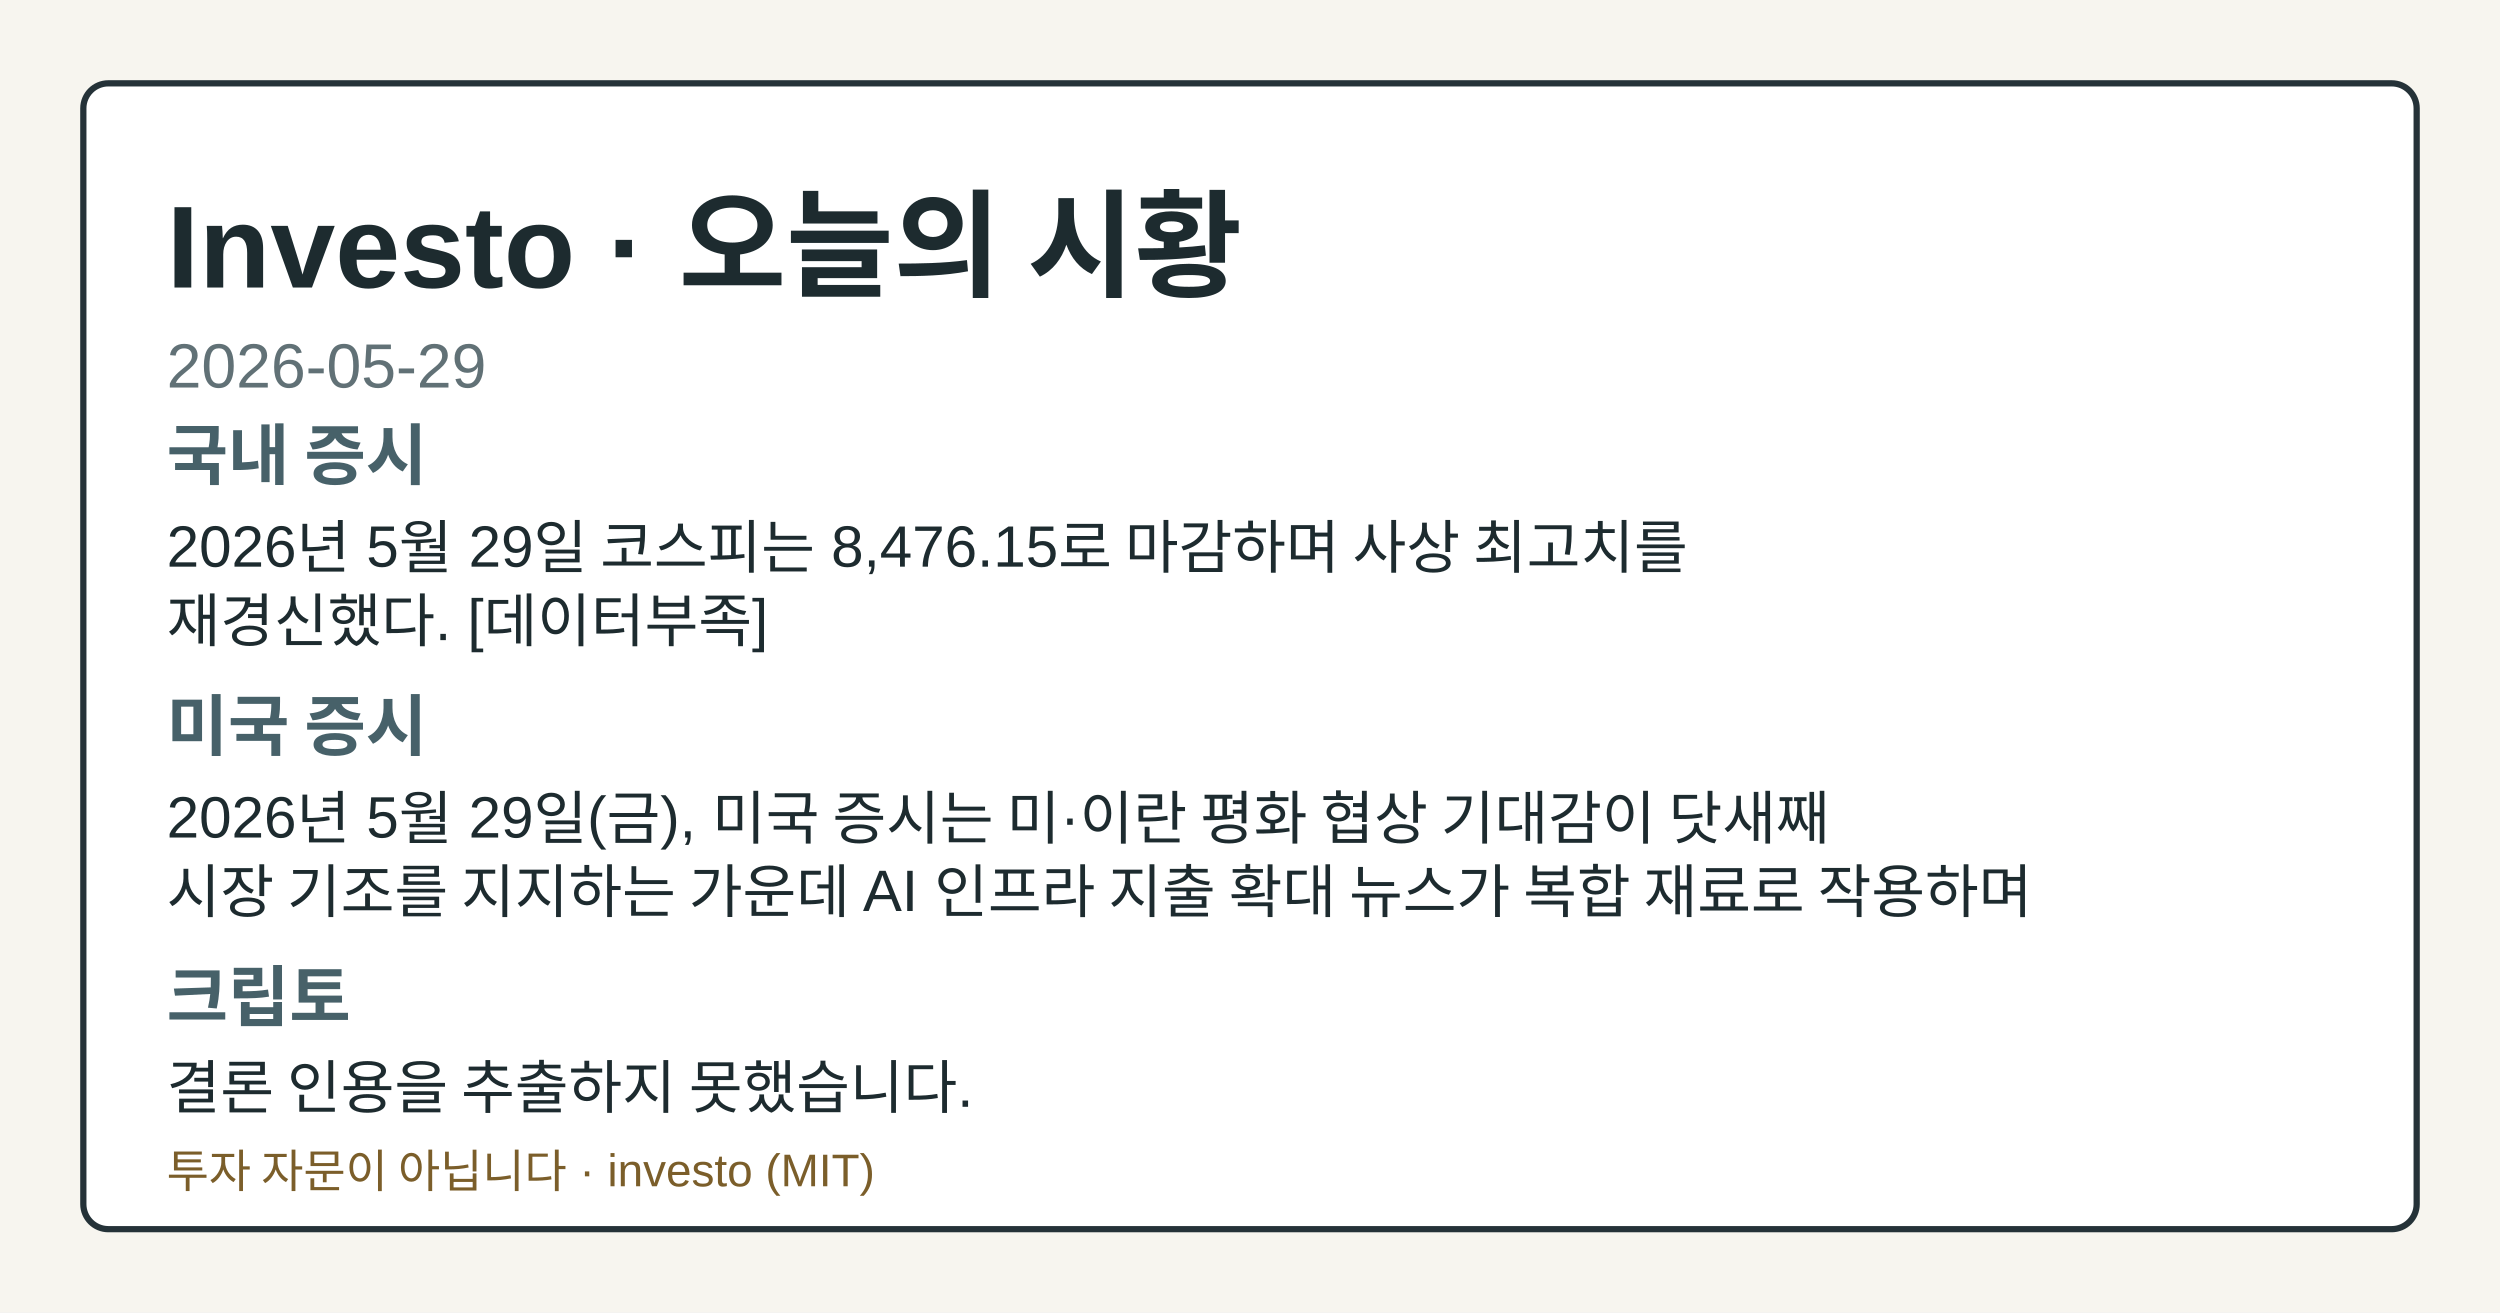
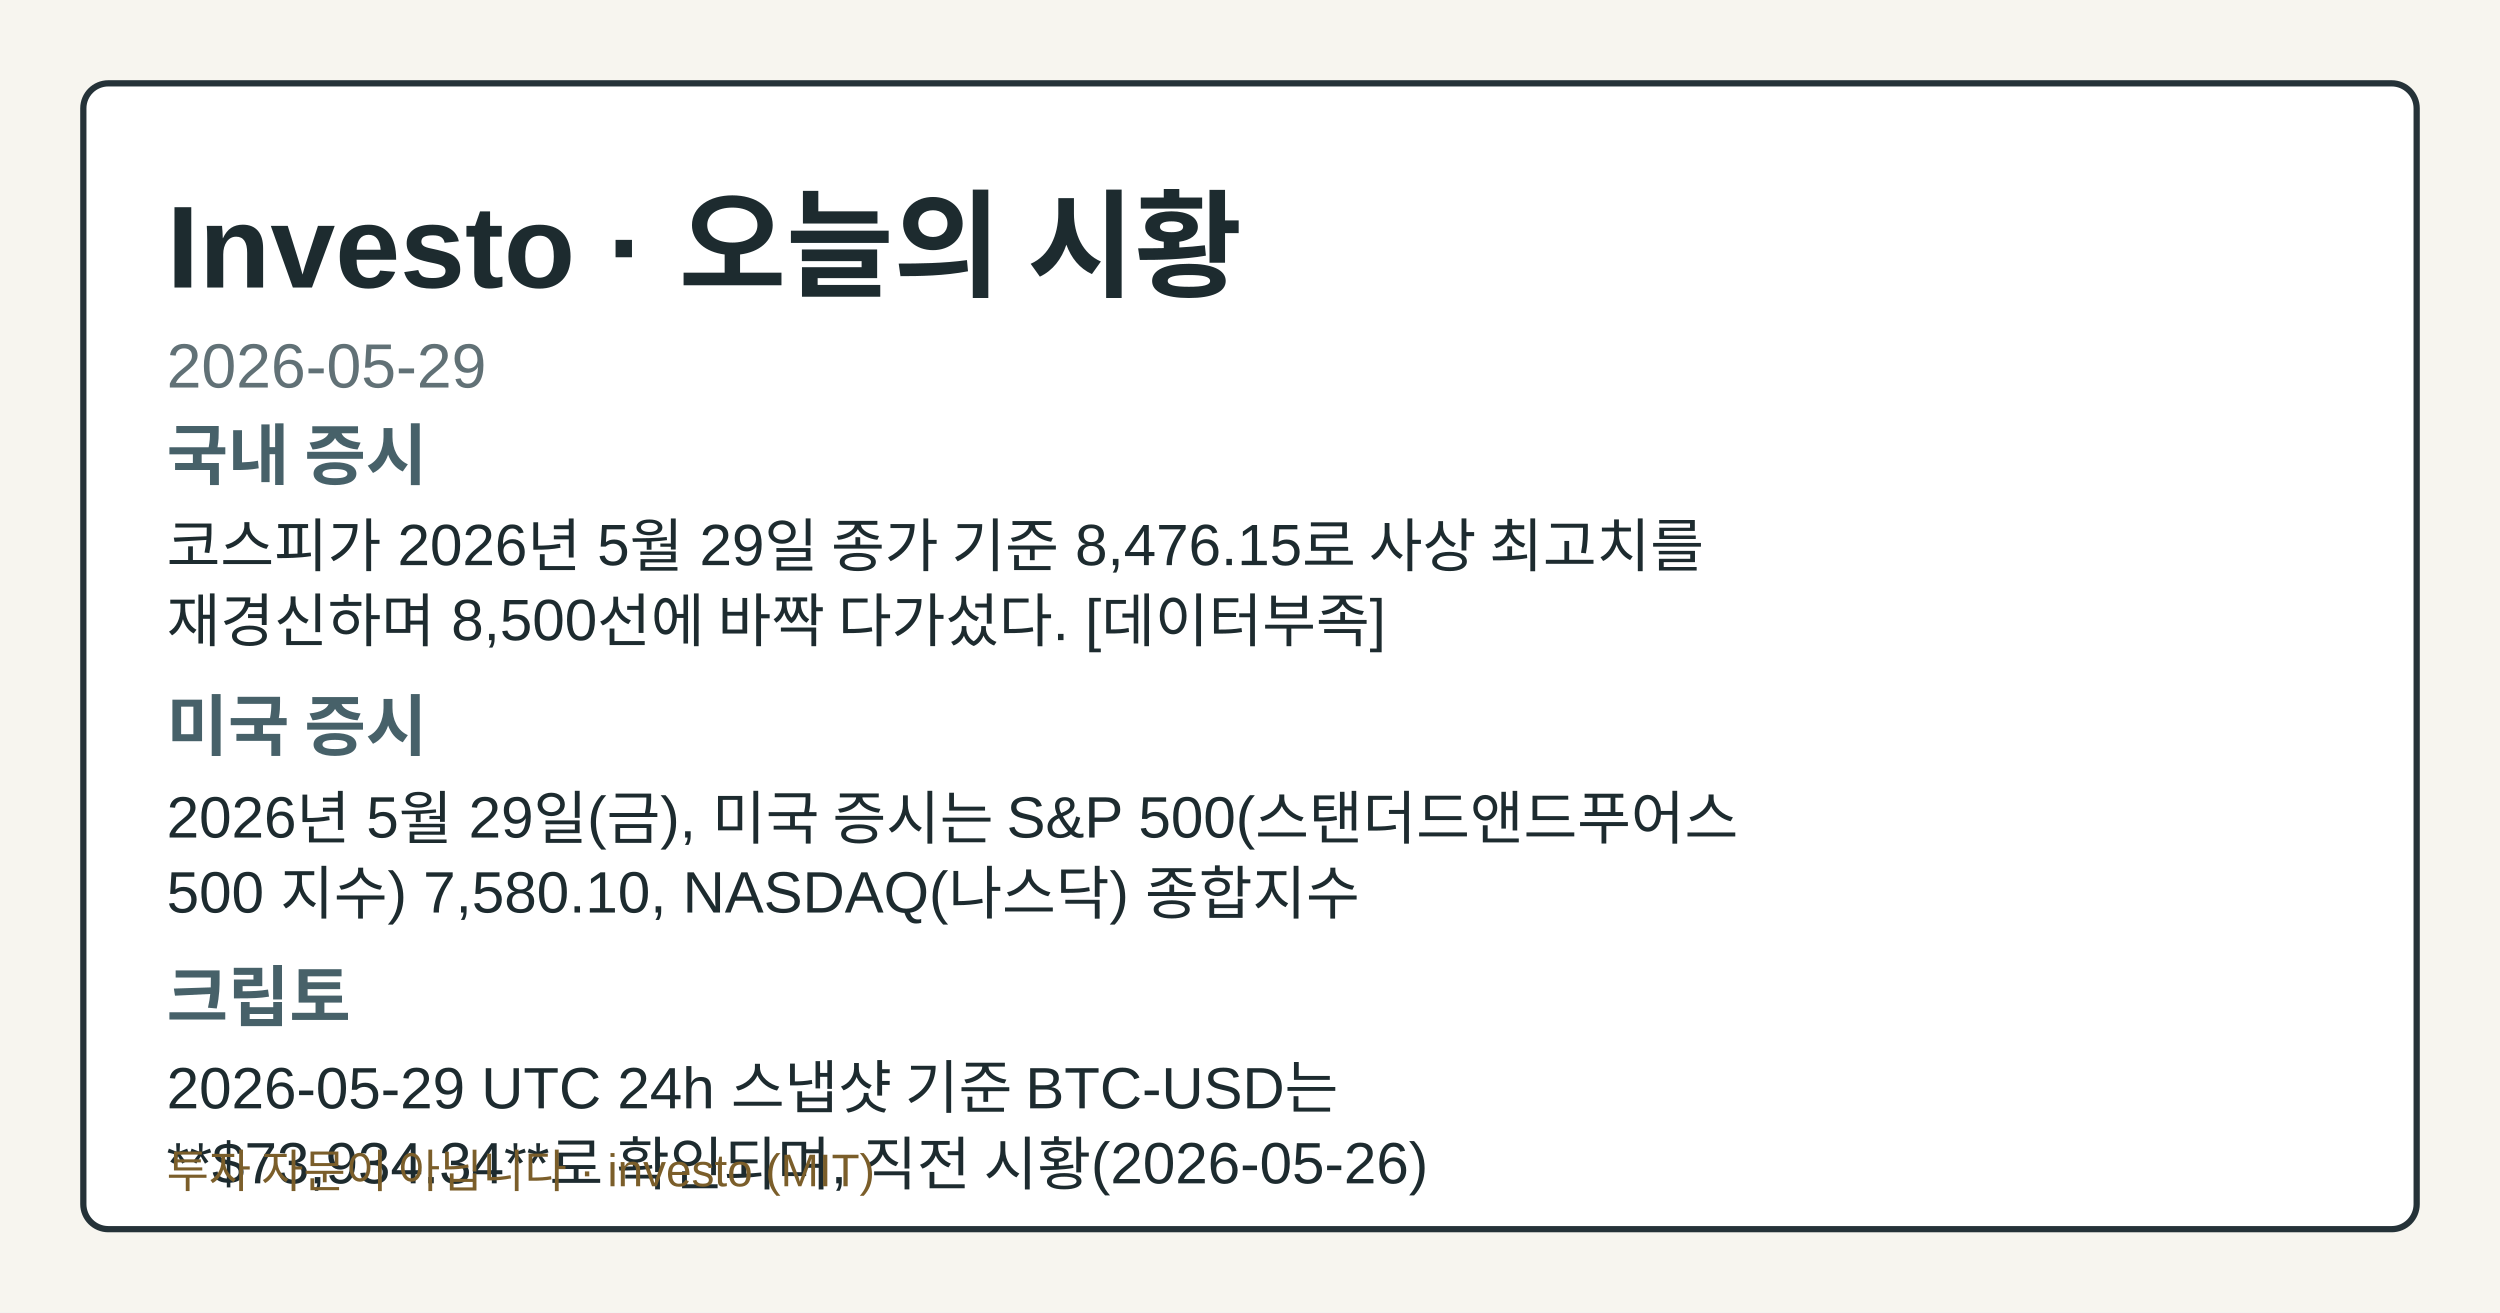
<svg xmlns="http://www.w3.org/2000/svg" width="1200" height="630" viewBox="0 0 1200 630" role="img" aria-label="Investo 2026-05-29 시황 OG 카드">
  <style>.og-bg{fill:#f7f5ef;}.og-frame{fill:#ffffff;stroke:#253238;}.og-title{fill:#1d2b2f;}.og-subtitle{fill:#617176;}.og-label{fill:#476169;}.og-text{fill:#1d2b2f;}.og-disclaimer{fill:#7b5e2a;}@media (prefers-color-scheme: dark){.og-bg{fill:#0f1417;}.og-frame{fill:#1a2026;stroke:#9fb1ba;}.og-title{fill:#f4f6f8;}.og-subtitle{fill:#bfcdd4;}.og-label{fill:#a8c0c8;}.og-text{fill:#e8eef1;}.og-disclaimer{fill:#e2c489;}}</style>
  <rect class="og-bg" width="1200" height="630" />
  <rect class="og-frame" x="40" y="40" width="1120" height="550" rx="12" stroke-width="3" />
  <text class="og-title" x="80" y="138" font-family="&quot;Noto Sans KR&quot;, Arial, sans-serif" font-size="56" font-weight="700">Investo · 오늘의 시황</text>
  <text class="og-subtitle" x="80" y="186" font-family="&quot;Noto Sans KR&quot;, Arial, sans-serif" font-size="30">2026-05-29</text>
  <text class="og-label" x="80" y="230" font-family="&quot;Noto Sans KR&quot;, Arial, sans-serif" font-size="32" font-weight="700">국내 증시</text>
-   <text class="og-text" x="80" y="272" font-family="&quot;Noto Sans KR&quot;, Arial, sans-serif" font-size="28">2026년 5월 29일 코스피는 8,476.15로 마감하며 사상 최고치를</text>
-   <text class="og-text" x="80" y="308" font-family="&quot;Noto Sans KR&quot;, Arial, sans-serif" font-size="28">재경신했다. [데이터부족]</text>
+   <text class="og-text" x="80" y="272" font-family="&quot;Noto Sans KR&quot;, Arial, sans-serif" font-size="28">코스피가 2026년 5월 29일 종가 기준 8,476.15로 사상 최고치를</text>
+   <text class="og-text" x="80" y="308" font-family="&quot;Noto Sans KR&quot;, Arial, sans-serif" font-size="28">재경신하며 8,500선에 바짝 다가섰다. [데이터부족]</text>
  <text class="og-label" x="80" y="360" font-family="&quot;Noto Sans KR&quot;, Arial, sans-serif" font-size="32" font-weight="700">미국 증시</text>
-   <text class="og-text" x="80" y="402" font-family="&quot;Noto Sans KR&quot;, Arial, sans-serif" font-size="28">2026년 5월 29일(금), 미국 증시는 미·이란 평화 협상 기대감이 닷새째</text>
-   <text class="og-text" x="80" y="438" font-family="&quot;Noto Sans KR&quot;, Arial, sans-serif" font-size="28">시장 기조를 지지하는 가운데 AI 인프라 지출 확대 뉴스가 복합 재료로 작용하며</text>
+   <text class="og-text" x="80" y="402" font-family="&quot;Noto Sans KR&quot;, Arial, sans-serif" font-size="28">2026년 5월 29일(금), 미국 증시는 S&amp;P 500(스탠더드앤드푸어스</text>
+   <text class="og-text" x="80" y="438" font-family="&quot;Noto Sans KR&quot;, Arial, sans-serif" font-size="28">500 지수) 7,580.10, NASDAQ(나스닥) 종합지수</text>
  <text class="og-label" x="80" y="490" font-family="&quot;Noto Sans KR&quot;, Arial, sans-serif" font-size="32" font-weight="700">크립토</text>
-   <text class="og-text" x="80" y="532" font-family="&quot;Noto Sans KR&quot;, Arial, sans-serif" font-size="28">결론 인용을 추출하지 못했습니다.</text>
+   <text class="og-text" x="80" y="532" font-family="&quot;Noto Sans KR&quot;, Arial, sans-serif" font-size="28">2026-05-29 UTC 24h 스냅샷 기준 BTC-USD는</text>
+   <text class="og-text" x="80" y="568" font-family="&quot;Noto Sans KR&quot;, Arial, sans-serif" font-size="28">**$73,934.34**로 확인되며, 직전 시황(2026-05-26)</text>
  <text class="og-disclaimer" x="80" y="570" font-family="&quot;Noto Sans KR&quot;, Arial, sans-serif" font-size="22">투자 자문이 아닙니다 · investo (MIT)</text>
</svg>
